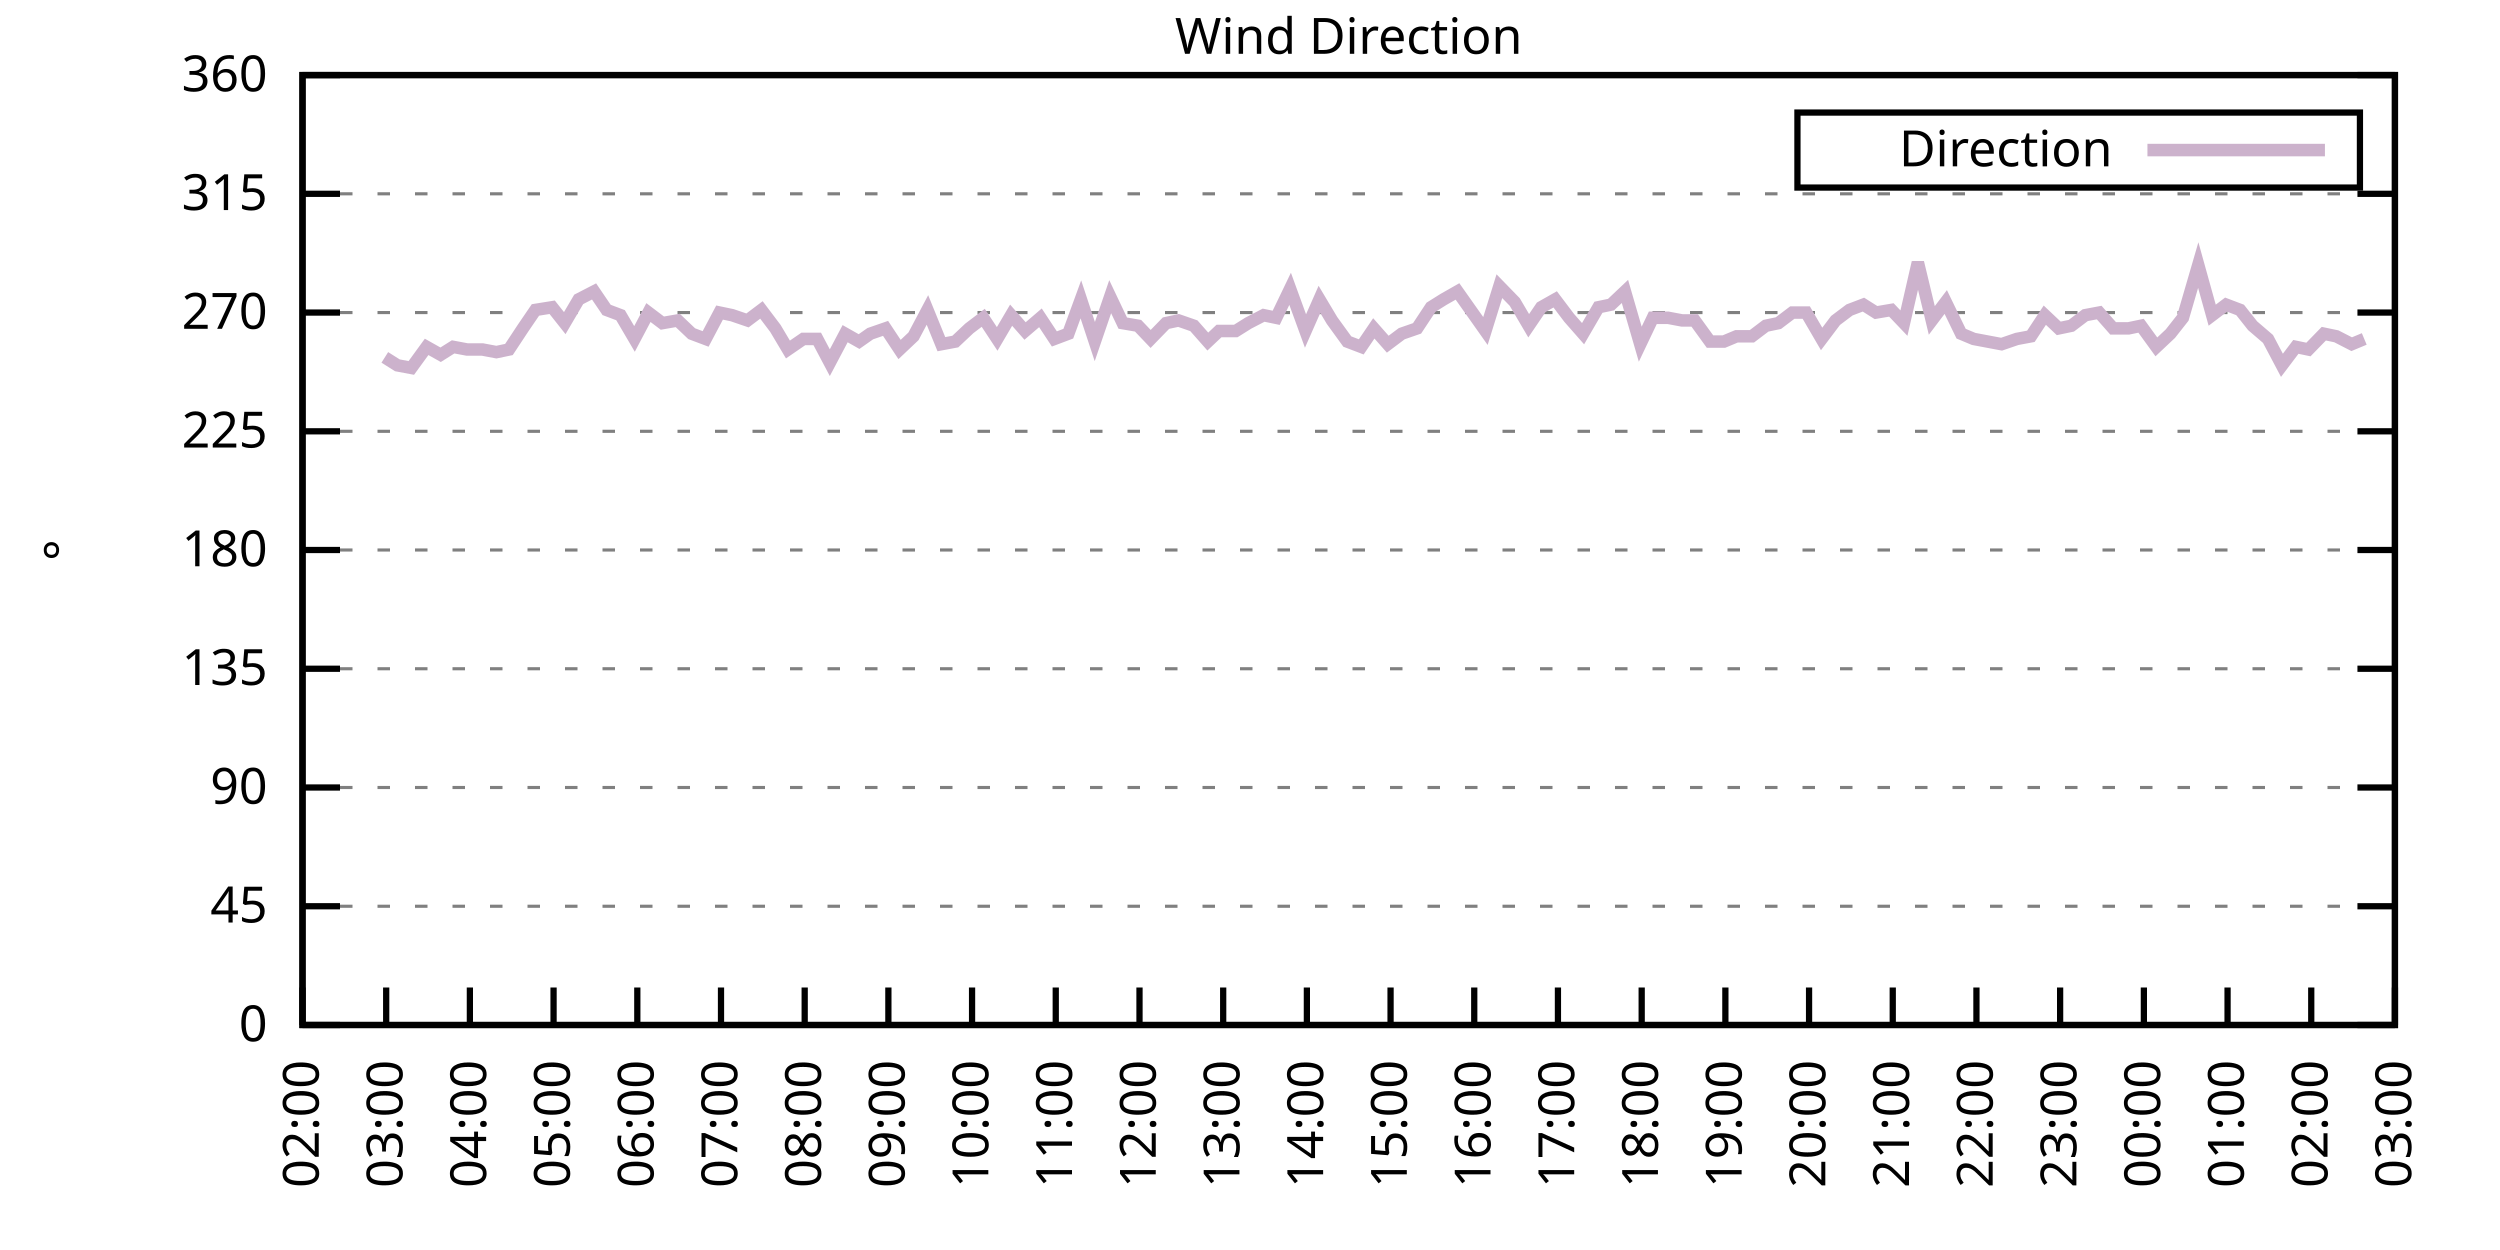
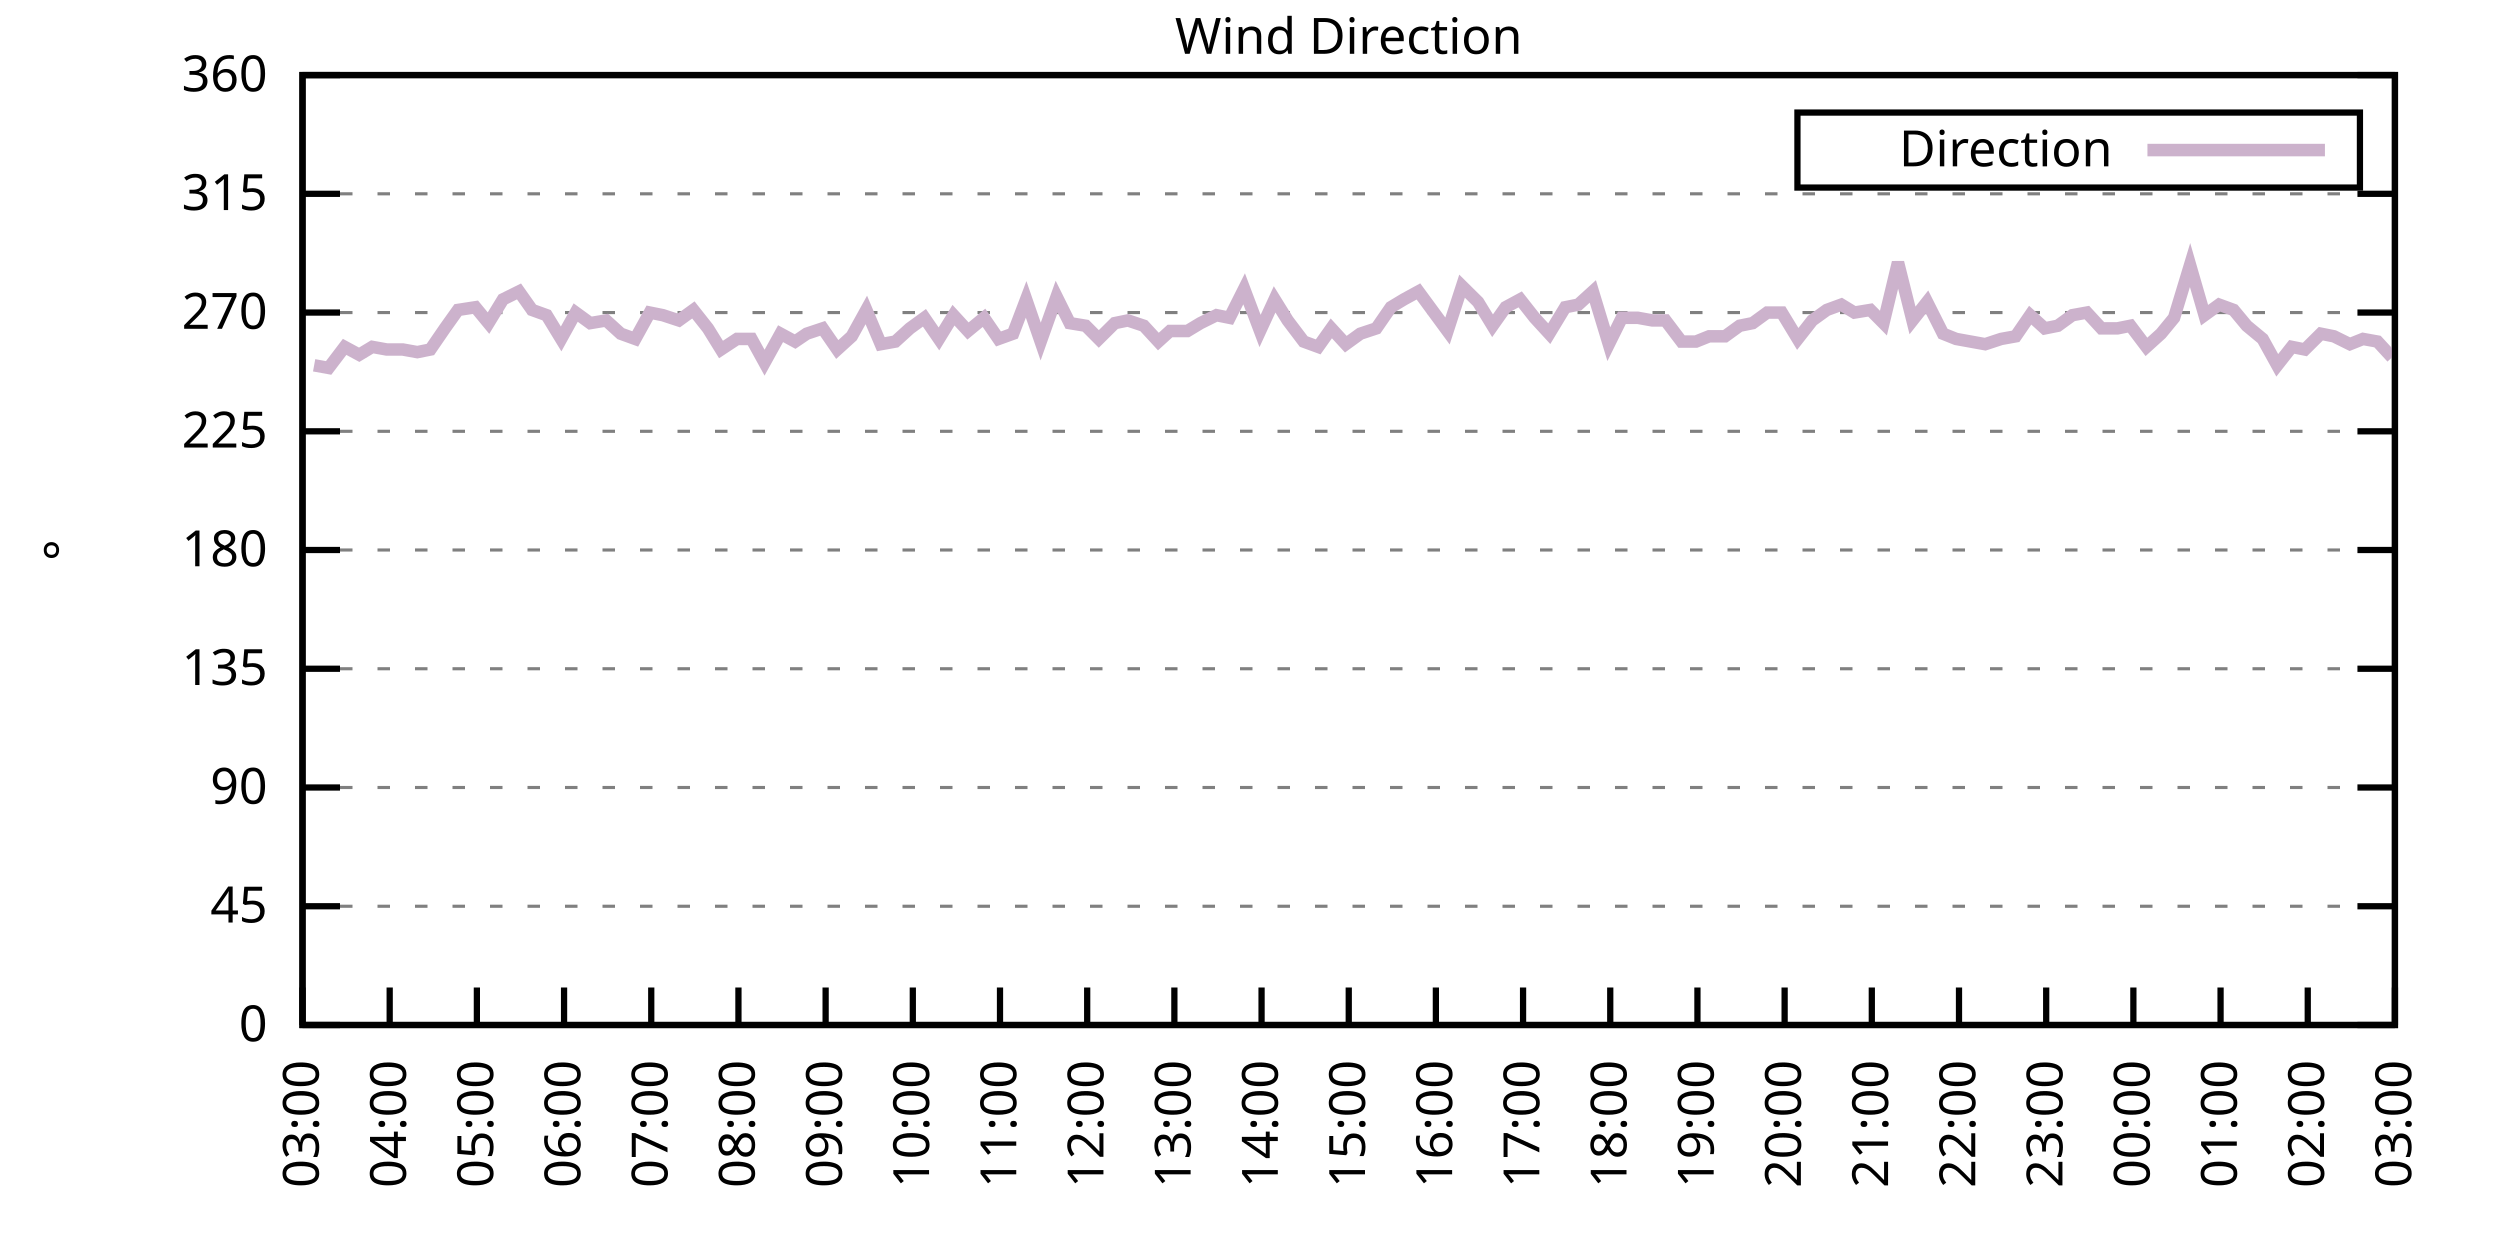
<svg xmlns="http://www.w3.org/2000/svg" xmlns:xlink="http://www.w3.org/1999/xlink" width="400" height="200" viewBox="0 0 400 200">
  <g id="gnuplot_canvas">
    <rect x="0" y="0" width="400" height="200" fill="none" />
    <defs>
      <circle id="gpDot" r="0.5" stroke-width="0.5" stroke="currentColor" />
      <path id="gpPt0" stroke-width="0.333" stroke="currentColor" d="M-1,0 h2 M0,-1 v2" />
      <path id="gpPt1" stroke-width="0.333" stroke="currentColor" d="M-1,-1 L1,1 M1,-1 L-1,1" />
      <path id="gpPt2" stroke-width="0.333" stroke="currentColor" d="M-1,0 L1,0 M0,-1 L0,1 M-1,-1 L1,1 M-1,1 L1,-1" />
      <rect id="gpPt3" stroke-width="0.333" stroke="currentColor" x="-1" y="-1" width="2" height="2" />
      <rect id="gpPt4" stroke-width="0.333" stroke="currentColor" fill="currentColor" x="-1" y="-1" width="2" height="2" />
      <circle id="gpPt5" stroke-width="0.333" stroke="currentColor" cx="0" cy="0" r="1" />
      <use xlink:href="#gpPt5" id="gpPt6" fill="currentColor" stroke="none" />
      <path id="gpPt7" stroke-width="0.333" stroke="currentColor" d="M0,-1.33 L-1.33,0.67 L1.33,0.67 z" />
      <use xlink:href="#gpPt7" id="gpPt8" fill="currentColor" stroke="none" />
      <use xlink:href="#gpPt7" id="gpPt9" stroke="currentColor" transform="rotate(180)" />
      <use xlink:href="#gpPt9" id="gpPt10" fill="currentColor" stroke="none" />
      <use xlink:href="#gpPt3" id="gpPt11" stroke="currentColor" transform="rotate(45)" />
      <use xlink:href="#gpPt11" id="gpPt12" fill="currentColor" stroke="none" />
      <path id="gpPt13" stroke-width="0.333" stroke="currentColor" d="M0,1.330 L1.265,0.411 L0.782,-1.067 L-0.782,-1.076 L-1.265,0.411 z" />
      <use xlink:href="#gpPt13" id="gpPt14" fill="currentColor" stroke="none" />
      <filter id="textbox" filterUnits="objectBoundingBox" x="0" y="0" height="1" width="1">
        <feFlood flood-color="white" flood-opacity="1" result="bgnd" />
        <feComposite in="SourceGraphic" in2="bgnd" operator="atop" />
      </filter>
      <filter id="greybox" filterUnits="objectBoundingBox" x="0" y="0" height="1" width="1">
        <feFlood flood-color="lightgrey" flood-opacity="1" result="grey" />
        <feComposite in="SourceGraphic" in2="grey" operator="atop" />
      </filter>
    </defs>
    <g fill="none" color="white" stroke="currentColor" stroke-width="1.00" stroke-linecap="butt" stroke-linejoin="miter">
</g>
    <g fill="none" color="black" stroke="currentColor" stroke-width="1.00" stroke-linecap="butt" stroke-linejoin="miter">
      <g stroke="none" shape-rendering="crispEdges">
        <polygon fill="rgb(255, 255, 255)" points="48.40,164.00 383.18,164.00 383.18,12.02 48.40,12.02 " />
      </g>
    </g>
    <g fill="none" color="black" stroke="currentColor" stroke-width="1.00" stroke-linecap="butt" stroke-linejoin="miter">
</g>
    <g fill="none" color="black" stroke="black" stroke-width="0.50" stroke-linecap="butt" stroke-linejoin="miter">
</g>
    <g fill="none" color="gray" stroke="currentColor" stroke-width="0.50" stroke-linecap="butt" stroke-linejoin="miter">
      <path stroke="gray" stroke-dasharray="2,4" class="gridline" d="M48.40,164.00 L383.19,164.00  " />
    </g>
    <g fill="none" color="gray" stroke="gray" stroke-width="1.00" stroke-linecap="butt" stroke-linejoin="miter">
</g>
    <g fill="none" color="black" stroke="currentColor" stroke-width="1.00" stroke-linecap="butt" stroke-linejoin="miter">
      <path stroke="black" d="M48.40,164.00 L54.40,164.00 M383.19,164.00 L377.19,164.00  " />
      <g transform="translate(42.80,166.60)" stroke="none" fill="black" font-family="Sans" font-size="8.00" text-anchor="end">
        <text>
          <tspan font-family="Sans"> 0</tspan>
        </text>
      </g>
    </g>
    <g fill="none" color="black" stroke="currentColor" stroke-width="1.00" stroke-linecap="butt" stroke-linejoin="miter">
</g>
    <g fill="none" color="black" stroke="black" stroke-width="0.50" stroke-linecap="butt" stroke-linejoin="miter">
</g>
    <g fill="none" color="gray" stroke="currentColor" stroke-width="0.50" stroke-linecap="butt" stroke-linejoin="miter">
      <path stroke="gray" stroke-dasharray="2,4" class="gridline" d="M48.40,145.00 L383.19,145.00  " />
    </g>
    <g fill="none" color="gray" stroke="gray" stroke-width="1.00" stroke-linecap="butt" stroke-linejoin="miter">
</g>
    <g fill="none" color="black" stroke="currentColor" stroke-width="1.00" stroke-linecap="butt" stroke-linejoin="miter">
      <path stroke="black" d="M48.40,145.00 L54.40,145.00 M383.19,145.00 L377.19,145.00  " />
      <g transform="translate(42.80,147.60)" stroke="none" fill="black" font-family="Sans" font-size="8.00" text-anchor="end">
        <text>
          <tspan font-family="Sans"> 45</tspan>
        </text>
      </g>
    </g>
    <g fill="none" color="black" stroke="currentColor" stroke-width="1.00" stroke-linecap="butt" stroke-linejoin="miter">
</g>
    <g fill="none" color="black" stroke="black" stroke-width="0.50" stroke-linecap="butt" stroke-linejoin="miter">
</g>
    <g fill="none" color="gray" stroke="currentColor" stroke-width="0.50" stroke-linecap="butt" stroke-linejoin="miter">
      <path stroke="gray" stroke-dasharray="2,4" class="gridline" d="M48.40,126.00 L383.19,126.00  " />
    </g>
    <g fill="none" color="gray" stroke="gray" stroke-width="1.00" stroke-linecap="butt" stroke-linejoin="miter">
</g>
    <g fill="none" color="black" stroke="currentColor" stroke-width="1.00" stroke-linecap="butt" stroke-linejoin="miter">
      <path stroke="black" d="M48.40,126.00 L54.40,126.00 M383.19,126.00 L377.19,126.00  " />
      <g transform="translate(42.80,128.60)" stroke="none" fill="black" font-family="Sans" font-size="8.00" text-anchor="end">
        <text>
          <tspan font-family="Sans"> 90</tspan>
        </text>
      </g>
    </g>
    <g fill="none" color="black" stroke="currentColor" stroke-width="1.00" stroke-linecap="butt" stroke-linejoin="miter">
</g>
    <g fill="none" color="black" stroke="black" stroke-width="0.50" stroke-linecap="butt" stroke-linejoin="miter">
</g>
    <g fill="none" color="gray" stroke="currentColor" stroke-width="0.50" stroke-linecap="butt" stroke-linejoin="miter">
      <path stroke="gray" stroke-dasharray="2,4" class="gridline" d="M48.40,107.00 L383.19,107.00  " />
    </g>
    <g fill="none" color="gray" stroke="gray" stroke-width="1.00" stroke-linecap="butt" stroke-linejoin="miter">
</g>
    <g fill="none" color="black" stroke="currentColor" stroke-width="1.00" stroke-linecap="butt" stroke-linejoin="miter">
      <path stroke="black" d="M48.40,107.00 L54.40,107.00 M383.19,107.00 L377.19,107.00  " />
      <g transform="translate(42.80,109.60)" stroke="none" fill="black" font-family="Sans" font-size="8.00" text-anchor="end">
        <text>
          <tspan font-family="Sans"> 135</tspan>
        </text>
      </g>
    </g>
    <g fill="none" color="black" stroke="currentColor" stroke-width="1.00" stroke-linecap="butt" stroke-linejoin="miter">
</g>
    <g fill="none" color="black" stroke="black" stroke-width="0.50" stroke-linecap="butt" stroke-linejoin="miter">
</g>
    <g fill="none" color="gray" stroke="currentColor" stroke-width="0.50" stroke-linecap="butt" stroke-linejoin="miter">
      <path stroke="gray" stroke-dasharray="2,4" class="gridline" d="M48.40,88.00 L383.19,88.00  " />
    </g>
    <g fill="none" color="gray" stroke="gray" stroke-width="1.00" stroke-linecap="butt" stroke-linejoin="miter">
</g>
    <g fill="none" color="black" stroke="currentColor" stroke-width="1.00" stroke-linecap="butt" stroke-linejoin="miter">
      <path stroke="black" d="M48.40,88.00 L54.40,88.00 M383.19,88.00 L377.19,88.00  " />
      <g transform="translate(42.80,90.60)" stroke="none" fill="black" font-family="Sans" font-size="8.00" text-anchor="end">
        <text>
          <tspan font-family="Sans"> 180</tspan>
        </text>
      </g>
    </g>
    <g fill="none" color="black" stroke="currentColor" stroke-width="1.00" stroke-linecap="butt" stroke-linejoin="miter">
</g>
    <g fill="none" color="black" stroke="black" stroke-width="0.50" stroke-linecap="butt" stroke-linejoin="miter">
</g>
    <g fill="none" color="gray" stroke="currentColor" stroke-width="0.50" stroke-linecap="butt" stroke-linejoin="miter">
      <path stroke="gray" stroke-dasharray="2,4" class="gridline" d="M48.40,69.01 L383.19,69.01  " />
    </g>
    <g fill="none" color="gray" stroke="gray" stroke-width="1.00" stroke-linecap="butt" stroke-linejoin="miter">
</g>
    <g fill="none" color="black" stroke="currentColor" stroke-width="1.00" stroke-linecap="butt" stroke-linejoin="miter">
      <path stroke="black" d="M48.40,69.01 L54.40,69.01 M383.19,69.01 L377.19,69.01  " />
      <g transform="translate(42.80,71.61)" stroke="none" fill="black" font-family="Sans" font-size="8.00" text-anchor="end">
        <text>
          <tspan font-family="Sans"> 225</tspan>
        </text>
      </g>
    </g>
    <g fill="none" color="black" stroke="currentColor" stroke-width="1.00" stroke-linecap="butt" stroke-linejoin="miter">
</g>
    <g fill="none" color="black" stroke="black" stroke-width="0.50" stroke-linecap="butt" stroke-linejoin="miter">
</g>
    <g fill="none" color="gray" stroke="currentColor" stroke-width="0.50" stroke-linecap="butt" stroke-linejoin="miter">
      <path stroke="gray" stroke-dasharray="2,4" class="gridline" d="M48.40,50.01 L383.19,50.01  " />
    </g>
    <g fill="none" color="gray" stroke="gray" stroke-width="1.00" stroke-linecap="butt" stroke-linejoin="miter">
</g>
    <g fill="none" color="black" stroke="currentColor" stroke-width="1.00" stroke-linecap="butt" stroke-linejoin="miter">
      <path stroke="black" d="M48.40,50.01 L54.40,50.01 M383.19,50.01 L377.19,50.01  " />
      <g transform="translate(42.80,52.61)" stroke="none" fill="black" font-family="Sans" font-size="8.00" text-anchor="end">
        <text>
          <tspan font-family="Sans"> 270</tspan>
        </text>
      </g>
    </g>
    <g fill="none" color="black" stroke="currentColor" stroke-width="1.00" stroke-linecap="butt" stroke-linejoin="miter">
</g>
    <g fill="none" color="black" stroke="black" stroke-width="0.50" stroke-linecap="butt" stroke-linejoin="miter">
</g>
    <g fill="none" color="gray" stroke="currentColor" stroke-width="0.50" stroke-linecap="butt" stroke-linejoin="miter">
      <path stroke="gray" stroke-dasharray="2,4" class="gridline" d="M48.40,31.01 L383.19,31.01  " />
    </g>
    <g fill="none" color="gray" stroke="gray" stroke-width="1.00" stroke-linecap="butt" stroke-linejoin="miter">
</g>
    <g fill="none" color="black" stroke="currentColor" stroke-width="1.00" stroke-linecap="butt" stroke-linejoin="miter">
      <path stroke="black" d="M48.40,31.01 L54.40,31.01 M383.19,31.01 L377.19,31.01  " />
      <g transform="translate(42.80,33.61)" stroke="none" fill="black" font-family="Sans" font-size="8.00" text-anchor="end">
        <text>
          <tspan font-family="Sans"> 315</tspan>
        </text>
      </g>
    </g>
    <g fill="none" color="black" stroke="currentColor" stroke-width="1.00" stroke-linecap="butt" stroke-linejoin="miter">
</g>
    <g fill="none" color="black" stroke="black" stroke-width="0.50" stroke-linecap="butt" stroke-linejoin="miter">
</g>
    <g fill="none" color="gray" stroke="currentColor" stroke-width="0.50" stroke-linecap="butt" stroke-linejoin="miter">
      <path stroke="gray" stroke-dasharray="2,4" class="gridline" d="M48.40,12.01 L383.19,12.01  " />
    </g>
    <g fill="none" color="gray" stroke="gray" stroke-width="1.00" stroke-linecap="butt" stroke-linejoin="miter">
</g>
    <g fill="none" color="black" stroke="currentColor" stroke-width="1.00" stroke-linecap="butt" stroke-linejoin="miter">
      <path stroke="black" d="M48.40,12.01 L54.40,12.01 M383.19,12.01 L377.19,12.01  " />
      <g transform="translate(42.80,14.61)" stroke="none" fill="black" font-family="Sans" font-size="8.00" text-anchor="end">
        <text>
          <tspan font-family="Sans"> 360</tspan>
        </text>
      </g>
    </g>
    <g fill="none" color="black" stroke="currentColor" stroke-width="1.00" stroke-linecap="butt" stroke-linejoin="miter">
      <path stroke="black" d="M48.40,164.00 L48.40,158.00  " />
      <g transform="translate(51.00,169.60) rotate(270.00)" stroke="none" fill="black" font-family="Sans" font-size="8.00" text-anchor="end">
        <text>
-           <tspan font-family="Sans">02:00</tspan>
-         </text>
-       </g>
-     </g>
-     <g fill="none" color="black" stroke="currentColor" stroke-width="1.00" stroke-linecap="butt" stroke-linejoin="miter">
-       <path stroke="black" d="M61.79,164.00 L61.79,158.00  " />
-       <g transform="translate(64.39,169.60) rotate(270.00)" stroke="none" fill="black" font-family="Sans" font-size="8.00" text-anchor="end">
-         <text>
          <tspan font-family="Sans">03:00</tspan>
        </text>
      </g>
    </g>
    <g fill="none" color="black" stroke="currentColor" stroke-width="1.00" stroke-linecap="butt" stroke-linejoin="miter">
-       <path stroke="black" d="M75.18,164.00 L75.18,158.00  " />
-       <g transform="translate(77.78,169.60) rotate(270.00)" stroke="none" fill="black" font-family="Sans" font-size="8.00" text-anchor="end">
+       <path stroke="black" d="M62.35,164.00 L62.35,158.00  " />
+       <g transform="translate(64.95,169.60) rotate(270.00)" stroke="none" fill="black" font-family="Sans" font-size="8.00" text-anchor="end">
        <text>
          <tspan font-family="Sans">04:00</tspan>
        </text>
      </g>
    </g>
    <g fill="none" color="black" stroke="currentColor" stroke-width="1.00" stroke-linecap="butt" stroke-linejoin="miter">
-       <path stroke="black" d="M88.57,164.00 L88.57,158.00  " />
-       <g transform="translate(91.17,169.60) rotate(270.00)" stroke="none" fill="black" font-family="Sans" font-size="8.00" text-anchor="end">
+       <path stroke="black" d="M76.30,164.00 L76.30,158.00  " />
+       <g transform="translate(78.90,169.60) rotate(270.00)" stroke="none" fill="black" font-family="Sans" font-size="8.00" text-anchor="end">
        <text>
          <tspan font-family="Sans">05:00</tspan>
        </text>
      </g>
    </g>
    <g fill="none" color="black" stroke="currentColor" stroke-width="1.00" stroke-linecap="butt" stroke-linejoin="miter">
-       <path stroke="black" d="M101.97,164.00 L101.97,158.00  " />
-       <g transform="translate(104.57,169.60) rotate(270.00)" stroke="none" fill="black" font-family="Sans" font-size="8.00" text-anchor="end">
+       <path stroke="black" d="M90.25,164.00 L90.25,158.00  " />
+       <g transform="translate(92.85,169.60) rotate(270.00)" stroke="none" fill="black" font-family="Sans" font-size="8.00" text-anchor="end">
        <text>
          <tspan font-family="Sans">06:00</tspan>
        </text>
      </g>
    </g>
    <g fill="none" color="black" stroke="currentColor" stroke-width="1.00" stroke-linecap="butt" stroke-linejoin="miter">
-       <path stroke="black" d="M115.36,164.00 L115.36,158.00  " />
-       <g transform="translate(117.96,169.60) rotate(270.00)" stroke="none" fill="black" font-family="Sans" font-size="8.00" text-anchor="end">
+       <path stroke="black" d="M104.20,164.00 L104.20,158.00  " />
+       <g transform="translate(106.80,169.60) rotate(270.00)" stroke="none" fill="black" font-family="Sans" font-size="8.00" text-anchor="end">
        <text>
          <tspan font-family="Sans">07:00</tspan>
        </text>
      </g>
    </g>
    <g fill="none" color="black" stroke="currentColor" stroke-width="1.00" stroke-linecap="butt" stroke-linejoin="miter">
-       <path stroke="black" d="M128.75,164.00 L128.75,158.00  " />
-       <g transform="translate(131.35,169.60) rotate(270.00)" stroke="none" fill="black" font-family="Sans" font-size="8.00" text-anchor="end">
+       <path stroke="black" d="M118.15,164.00 L118.15,158.00  " />
+       <g transform="translate(120.75,169.60) rotate(270.00)" stroke="none" fill="black" font-family="Sans" font-size="8.00" text-anchor="end">
        <text>
          <tspan font-family="Sans">08:00</tspan>
        </text>
      </g>
    </g>
    <g fill="none" color="black" stroke="currentColor" stroke-width="1.00" stroke-linecap="butt" stroke-linejoin="miter">
-       <path stroke="black" d="M142.14,164.00 L142.14,158.00  " />
-       <g transform="translate(144.74,169.60) rotate(270.00)" stroke="none" fill="black" font-family="Sans" font-size="8.00" text-anchor="end">
+       <path stroke="black" d="M132.10,164.00 L132.10,158.00  " />
+       <g transform="translate(134.70,169.60) rotate(270.00)" stroke="none" fill="black" font-family="Sans" font-size="8.00" text-anchor="end">
        <text>
          <tspan font-family="Sans">09:00</tspan>
        </text>
      </g>
    </g>
    <g fill="none" color="black" stroke="currentColor" stroke-width="1.00" stroke-linecap="butt" stroke-linejoin="miter">
-       <path stroke="black" d="M155.53,164.00 L155.53,158.00  " />
-       <g transform="translate(158.13,169.60) rotate(270.00)" stroke="none" fill="black" font-family="Sans" font-size="8.00" text-anchor="end">
+       <path stroke="black" d="M146.05,164.00 L146.05,158.00  " />
+       <g transform="translate(148.65,169.60) rotate(270.00)" stroke="none" fill="black" font-family="Sans" font-size="8.00" text-anchor="end">
        <text>
          <tspan font-family="Sans">10:00</tspan>
        </text>
      </g>
    </g>
    <g fill="none" color="black" stroke="currentColor" stroke-width="1.00" stroke-linecap="butt" stroke-linejoin="miter">
-       <path stroke="black" d="M168.92,164.00 L168.92,158.00  " />
-       <g transform="translate(171.52,169.60) rotate(270.00)" stroke="none" fill="black" font-family="Sans" font-size="8.00" text-anchor="end">
+       <path stroke="black" d="M160.00,164.00 L160.00,158.00  " />
+       <g transform="translate(162.60,169.60) rotate(270.00)" stroke="none" fill="black" font-family="Sans" font-size="8.00" text-anchor="end">
        <text>
          <tspan font-family="Sans">11:00</tspan>
        </text>
      </g>
    </g>
    <g fill="none" color="black" stroke="currentColor" stroke-width="1.00" stroke-linecap="butt" stroke-linejoin="miter">
-       <path stroke="black" d="M182.32,164.00 L182.32,158.00  " />
-       <g transform="translate(184.92,169.60) rotate(270.00)" stroke="none" fill="black" font-family="Sans" font-size="8.00" text-anchor="end">
+       <path stroke="black" d="M173.95,164.00 L173.95,158.00  " />
+       <g transform="translate(176.55,169.60) rotate(270.00)" stroke="none" fill="black" font-family="Sans" font-size="8.00" text-anchor="end">
        <text>
          <tspan font-family="Sans">12:00</tspan>
        </text>
      </g>
    </g>
    <g fill="none" color="black" stroke="currentColor" stroke-width="1.00" stroke-linecap="butt" stroke-linejoin="miter">
-       <path stroke="black" d="M195.71,164.00 L195.71,158.00  " />
-       <g transform="translate(198.31,169.60) rotate(270.00)" stroke="none" fill="black" font-family="Sans" font-size="8.00" text-anchor="end">
+       <path stroke="black" d="M187.90,164.00 L187.90,158.00  " />
+       <g transform="translate(190.50,169.60) rotate(270.00)" stroke="none" fill="black" font-family="Sans" font-size="8.00" text-anchor="end">
        <text>
          <tspan font-family="Sans">13:00</tspan>
        </text>
      </g>
    </g>
    <g fill="none" color="black" stroke="currentColor" stroke-width="1.00" stroke-linecap="butt" stroke-linejoin="miter">
-       <path stroke="black" d="M209.10,164.00 L209.10,158.00  " />
-       <g transform="translate(211.70,169.60) rotate(270.00)" stroke="none" fill="black" font-family="Sans" font-size="8.00" text-anchor="end">
+       <path stroke="black" d="M201.85,164.00 L201.85,158.00  " />
+       <g transform="translate(204.45,169.60) rotate(270.00)" stroke="none" fill="black" font-family="Sans" font-size="8.00" text-anchor="end">
        <text>
          <tspan font-family="Sans">14:00</tspan>
        </text>
      </g>
    </g>
    <g fill="none" color="black" stroke="currentColor" stroke-width="1.00" stroke-linecap="butt" stroke-linejoin="miter">
-       <path stroke="black" d="M222.49,164.00 L222.49,158.00  " />
-       <g transform="translate(225.09,169.60) rotate(270.00)" stroke="none" fill="black" font-family="Sans" font-size="8.00" text-anchor="end">
+       <path stroke="black" d="M215.80,164.00 L215.80,158.00  " />
+       <g transform="translate(218.40,169.60) rotate(270.00)" stroke="none" fill="black" font-family="Sans" font-size="8.00" text-anchor="end">
        <text>
          <tspan font-family="Sans">15:00</tspan>
        </text>
      </g>
    </g>
    <g fill="none" color="black" stroke="currentColor" stroke-width="1.00" stroke-linecap="butt" stroke-linejoin="miter">
-       <path stroke="black" d="M235.88,164.00 L235.88,158.00  " />
-       <g transform="translate(238.48,169.60) rotate(270.00)" stroke="none" fill="black" font-family="Sans" font-size="8.00" text-anchor="end">
+       <path stroke="black" d="M229.74,164.00 L229.74,158.00  " />
+       <g transform="translate(232.34,169.60) rotate(270.00)" stroke="none" fill="black" font-family="Sans" font-size="8.00" text-anchor="end">
        <text>
          <tspan font-family="Sans">16:00</tspan>
        </text>
      </g>
    </g>
    <g fill="none" color="black" stroke="currentColor" stroke-width="1.00" stroke-linecap="butt" stroke-linejoin="miter">
-       <path stroke="black" d="M249.27,164.00 L249.27,158.00  " />
-       <g transform="translate(251.87,169.60) rotate(270.00)" stroke="none" fill="black" font-family="Sans" font-size="8.00" text-anchor="end">
+       <path stroke="black" d="M243.69,164.00 L243.69,158.00  " />
+       <g transform="translate(246.29,169.60) rotate(270.00)" stroke="none" fill="black" font-family="Sans" font-size="8.00" text-anchor="end">
        <text>
          <tspan font-family="Sans">17:00</tspan>
        </text>
      </g>
    </g>
    <g fill="none" color="black" stroke="currentColor" stroke-width="1.00" stroke-linecap="butt" stroke-linejoin="miter">
-       <path stroke="black" d="M262.67,164.00 L262.67,158.00  " />
-       <g transform="translate(265.27,169.60) rotate(270.00)" stroke="none" fill="black" font-family="Sans" font-size="8.00" text-anchor="end">
+       <path stroke="black" d="M257.64,164.00 L257.64,158.00  " />
+       <g transform="translate(260.24,169.60) rotate(270.00)" stroke="none" fill="black" font-family="Sans" font-size="8.00" text-anchor="end">
        <text>
          <tspan font-family="Sans">18:00</tspan>
        </text>
      </g>
    </g>
    <g fill="none" color="black" stroke="currentColor" stroke-width="1.00" stroke-linecap="butt" stroke-linejoin="miter">
-       <path stroke="black" d="M276.06,164.00 L276.06,158.00  " />
-       <g transform="translate(278.66,169.60) rotate(270.00)" stroke="none" fill="black" font-family="Sans" font-size="8.00" text-anchor="end">
+       <path stroke="black" d="M271.59,164.00 L271.59,158.00  " />
+       <g transform="translate(274.19,169.60) rotate(270.00)" stroke="none" fill="black" font-family="Sans" font-size="8.00" text-anchor="end">
        <text>
          <tspan font-family="Sans">19:00</tspan>
        </text>
      </g>
    </g>
    <g fill="none" color="black" stroke="currentColor" stroke-width="1.00" stroke-linecap="butt" stroke-linejoin="miter">
-       <path stroke="black" d="M289.45,164.00 L289.45,158.00  " />
-       <g transform="translate(292.05,169.60) rotate(270.00)" stroke="none" fill="black" font-family="Sans" font-size="8.00" text-anchor="end">
+       <path stroke="black" d="M285.54,164.00 L285.54,158.00  " />
+       <g transform="translate(288.14,169.60) rotate(270.00)" stroke="none" fill="black" font-family="Sans" font-size="8.00" text-anchor="end">
        <text>
          <tspan font-family="Sans">20:00</tspan>
        </text>
      </g>
    </g>
    <g fill="none" color="black" stroke="currentColor" stroke-width="1.00" stroke-linecap="butt" stroke-linejoin="miter">
-       <path stroke="black" d="M302.84,164.00 L302.84,158.00  " />
-       <g transform="translate(305.44,169.60) rotate(270.00)" stroke="none" fill="black" font-family="Sans" font-size="8.00" text-anchor="end">
+       <path stroke="black" d="M299.49,164.00 L299.49,158.00  " />
+       <g transform="translate(302.09,169.60) rotate(270.00)" stroke="none" fill="black" font-family="Sans" font-size="8.00" text-anchor="end">
        <text>
          <tspan font-family="Sans">21:00</tspan>
        </text>
      </g>
    </g>
    <g fill="none" color="black" stroke="currentColor" stroke-width="1.00" stroke-linecap="butt" stroke-linejoin="miter">
-       <path stroke="black" d="M316.23,164.00 L316.23,158.00  " />
-       <g transform="translate(318.83,169.60) rotate(270.00)" stroke="none" fill="black" font-family="Sans" font-size="8.00" text-anchor="end">
+       <path stroke="black" d="M313.44,164.00 L313.44,158.00  " />
+       <g transform="translate(316.04,169.60) rotate(270.00)" stroke="none" fill="black" font-family="Sans" font-size="8.00" text-anchor="end">
        <text>
          <tspan font-family="Sans">22:00</tspan>
        </text>
      </g>
    </g>
    <g fill="none" color="black" stroke="currentColor" stroke-width="1.00" stroke-linecap="butt" stroke-linejoin="miter">
-       <path stroke="black" d="M329.62,164.00 L329.62,158.00  " />
-       <g transform="translate(332.22,169.60) rotate(270.00)" stroke="none" fill="black" font-family="Sans" font-size="8.00" text-anchor="end">
+       <path stroke="black" d="M327.39,164.00 L327.39,158.00  " />
+       <g transform="translate(329.99,169.60) rotate(270.00)" stroke="none" fill="black" font-family="Sans" font-size="8.00" text-anchor="end">
        <text>
          <tspan font-family="Sans">23:00</tspan>
        </text>
      </g>
    </g>
    <g fill="none" color="black" stroke="currentColor" stroke-width="1.00" stroke-linecap="butt" stroke-linejoin="miter">
-       <path stroke="black" d="M343.02,164.00 L343.02,158.00  " />
-       <g transform="translate(345.62,169.60) rotate(270.00)" stroke="none" fill="black" font-family="Sans" font-size="8.00" text-anchor="end">
+       <path stroke="black" d="M341.34,164.00 L341.34,158.00  " />
+       <g transform="translate(343.94,169.60) rotate(270.00)" stroke="none" fill="black" font-family="Sans" font-size="8.00" text-anchor="end">
        <text>
          <tspan font-family="Sans">00:00</tspan>
        </text>
      </g>
    </g>
    <g fill="none" color="black" stroke="currentColor" stroke-width="1.00" stroke-linecap="butt" stroke-linejoin="miter">
-       <path stroke="black" d="M356.41,164.00 L356.41,158.00  " />
-       <g transform="translate(359.01,169.60) rotate(270.00)" stroke="none" fill="black" font-family="Sans" font-size="8.00" text-anchor="end">
+       <path stroke="black" d="M355.29,164.00 L355.29,158.00  " />
+       <g transform="translate(357.89,169.60) rotate(270.00)" stroke="none" fill="black" font-family="Sans" font-size="8.00" text-anchor="end">
        <text>
          <tspan font-family="Sans">01:00</tspan>
        </text>
      </g>
    </g>
    <g fill="none" color="black" stroke="currentColor" stroke-width="1.00" stroke-linecap="butt" stroke-linejoin="miter">
-       <path stroke="black" d="M369.80,164.00 L369.80,158.00  " />
-       <g transform="translate(372.40,169.60) rotate(270.00)" stroke="none" fill="black" font-family="Sans" font-size="8.00" text-anchor="end">
+       <path stroke="black" d="M369.24,164.00 L369.24,158.00  " />
+       <g transform="translate(371.84,169.60) rotate(270.00)" stroke="none" fill="black" font-family="Sans" font-size="8.00" text-anchor="end">
        <text>
          <tspan font-family="Sans">02:00</tspan>
        </text>
      </g>
    </g>
    <g fill="none" color="black" stroke="currentColor" stroke-width="1.00" stroke-linecap="butt" stroke-linejoin="miter">
      <path stroke="black" d="M383.19,164.00 L383.19,158.00  " />
      <g transform="translate(385.79,169.60) rotate(270.00)" stroke="none" fill="black" font-family="Sans" font-size="8.00" text-anchor="end">
        <text>
          <tspan font-family="Sans">03:00</tspan>
        </text>
      </g>
    </g>
    <g fill="none" color="black" stroke="currentColor" stroke-width="1.00" stroke-linecap="butt" stroke-linejoin="miter">
</g>
    <g fill="none" color="black" stroke="currentColor" stroke-width="1.00" stroke-linecap="butt" stroke-linejoin="miter">
      <path stroke="black" d="M48.40,12.01 L48.40,164.00 L383.19,164.00 L383.19,12.01 L48.40,12.01 Z  " />
    </g>
    <g fill="none" color="black" stroke="currentColor" stroke-width="1.00" stroke-linecap="butt" stroke-linejoin="miter">
</g>
    <g fill="none" color="black" stroke="currentColor" stroke-width="1.00" stroke-linecap="butt" stroke-linejoin="miter">
      <path stroke="black" d="M287.59,30.01 L287.59,18.01 L377.59,18.01 L377.59,30.01 L287.59,30.01 Z  " />
    </g>
    <g id="Wind_direction_plot_1">
      <g fill="none" color="white" stroke="black" stroke-width="2.00" stroke-linecap="butt" stroke-linejoin="miter">
</g>
      <g fill="none" color="black" stroke="currentColor" stroke-width="2.00" stroke-linecap="butt" stroke-linejoin="miter">
        <g transform="translate(337.99,26.61)" stroke="none" fill="black" font-family="Sans" font-size="8.00" text-anchor="end">
          <text>
            <tspan font-family="Sans">Direction</tspan>
          </text>
        </g>
      </g>
      <g fill="none" color="black" stroke="currentColor" stroke-width="2.00" stroke-linecap="butt" stroke-linejoin="miter">
-         <path stroke="rgb(204, 178, 204)" d="M343.59,24.01 L371.99,24.01 M61.57,57.18 L63.58,58.45 L65.81,58.87 L68.26,55.50 L70.50,56.76 L72.50,55.50   L74.74,55.92 L77.19,55.92 L79.42,56.34 L81.43,55.92 L83.66,52.54 L85.67,49.59 L88.35,49.16 L90.36,51.70   L92.59,47.90 L95.05,46.63 L97.06,49.59 L99.29,50.43 L101.52,54.23 L103.75,50.01 L105.98,51.70 L108.44,51.27   L110.67,53.39 L112.90,54.23 L115.13,50.01 L117.14,50.43 L119.60,51.27 L121.83,49.59 L124.06,52.54 L126.07,55.92   L128.53,54.23 L130.76,54.23 L132.77,58.03 L135.22,53.39 L137.45,54.65 L139.24,53.39 L141.69,52.54 L143.93,55.92   L146.16,53.81 L148.39,49.59 L150.62,55.07 L152.85,54.65 L155.09,52.54 L157.32,50.85 L159.55,54.23 L161.78,50.43   L164.01,52.96 L166.47,50.85 L168.70,54.23 L170.93,53.39 L172.94,47.90 L175.17,54.65 L177.63,47.47 L179.64,51.70   L182.09,52.12 L184.10,54.23 L186.56,51.70 L188.57,51.27 L191.02,52.12 L193.25,54.65 L195.04,52.96 L197.72,52.96   L199.73,51.70 L202.18,50.43 L204.19,50.85 L206.42,46.21 L208.88,52.96 L211.11,47.90 L213.12,51.27 L215.57,54.65   L217.80,55.50 L219.81,52.54 L222.04,55.07 L224.28,53.39 L226.73,52.54 L228.96,49.16 L230.97,47.90 L233.20,46.63   L237.67,52.96 L239.90,45.79 L242.36,48.32 L244.59,52.12 L246.60,49.16 L248.83,47.90 L251.06,50.85 L253.29,53.39   L255.75,49.16 L257.76,48.74 L259.99,46.63 L262.44,55.07 L264.45,50.85 L266.91,50.85 L269.14,51.27 L271.15,51.27   L273.60,54.65 L275.83,54.65 L277.84,53.81 L280.30,53.81 L282.53,52.12 L284.54,51.70 L286.77,50.01 L289.00,50.01   L291.46,54.23 L293.69,51.27 L295.92,49.59 L298.15,48.74 L300.16,50.01 L302.62,49.59 L304.63,51.70 L306.86,41.99   L309.09,51.27 L311.32,48.32 L313.78,53.39 L315.79,54.23 L318.02,54.65 L320.25,55.07 L322.70,54.23 L324.94,53.81   L327.17,50.43 L329.40,52.54 L331.41,52.12 L333.64,50.43 L335.87,50.01 L338.10,52.54 L340.56,52.54 L342.57,52.12   L345.02,55.50 L347.26,53.39 L349.26,50.85 L351.72,42.41 L353.95,50.43 L356.18,48.74 L358.42,49.59 L360.42,52.12   L362.88,54.23 L365.11,58.45 L367.34,55.50 L369.35,55.92 L371.81,53.39 L373.82,53.81 L376.27,55.07 L378.28,54.23    " />
+         <path stroke="rgb(204, 178, 204)" d="M343.59,24.01 L371.99,24.01 M50.26,58.45 L52.58,58.87 L55.14,55.50 L57.47,56.76 L59.56,55.50 L61.88,55.92   L64.44,55.92 L66.77,56.34 L68.86,55.92 L71.18,52.54 L73.28,49.59 L76.07,49.16 L78.16,51.70 L80.48,47.90   L83.04,46.63 L85.13,49.59 L87.46,50.43 L89.78,54.23 L92.11,50.01 L94.43,51.70 L96.99,51.27 L99.32,53.39   L101.64,54.23 L103.97,50.01 L106.06,50.43 L108.62,51.27 L110.94,49.59 L113.27,52.54 L115.36,55.92 L117.92,54.23   L120.24,54.23 L122.33,58.03 L124.89,53.39 L127.22,54.65 L129.08,53.39 L131.63,52.54 L133.96,55.92 L136.28,53.81   L138.61,49.59 L140.93,55.07 L143.26,54.65 L145.58,52.54 L147.91,50.85 L150.23,54.23 L152.56,50.43 L154.88,52.96   L157.44,50.85 L159.76,54.23 L162.09,53.39 L164.18,47.90 L166.51,54.65 L169.06,47.47 L171.16,51.70 L173.71,52.12   L175.81,54.23 L178.36,51.70 L180.46,51.27 L183.01,52.12 L185.34,54.65 L187.20,52.96 L189.99,52.96 L192.08,51.70   L194.64,50.43 L196.73,50.85 L199.06,46.21 L201.61,52.96 L203.94,47.90 L206.03,51.27 L208.59,54.65 L210.91,55.50   L213.01,52.54 L215.33,55.07 L217.65,53.39 L220.21,52.54 L222.54,49.16 L224.63,47.90 L226.95,46.63 L231.60,52.96   L233.93,45.79 L236.49,48.32 L238.81,52.12 L240.90,49.16 L243.23,47.90 L245.55,50.85 L247.88,53.39 L250.44,49.16   L252.53,48.74 L254.85,46.63 L257.41,55.07 L259.50,50.85 L262.06,50.85 L264.39,51.27 L266.48,51.27 L269.04,54.65   L271.36,54.65 L273.45,53.81 L276.01,53.81 L278.34,52.12 L280.43,51.70 L282.75,50.01 L285.08,50.01 L287.64,54.23   L289.96,51.27 L292.29,49.59 L294.61,48.74 L296.70,50.01 L299.26,49.59 L301.35,51.70 L303.68,41.99 L306.00,51.27   L308.33,48.32 L310.88,53.39 L312.98,54.23 L315.30,54.65 L317.63,55.07 L320.18,54.23 L322.51,53.81 L324.83,50.43   L327.16,52.54 L329.25,52.12 L331.58,50.43 L333.90,50.01 L336.23,52.54 L338.78,52.54 L340.88,52.12 L343.43,55.50   L345.76,53.39 L347.85,50.85 L350.41,42.41 L352.73,50.43 L355.06,48.74 L357.38,49.59 L359.48,52.12 L362.03,54.23   L364.36,58.45 L366.68,55.50 L368.78,55.92 L371.33,53.39 L373.43,53.81 L375.98,55.07 L378.08,54.23 L380.40,54.65   L382.73,57.18  " />
      </g>
    </g>
    <g fill="none" color="black" stroke="currentColor" stroke-width="2.00" stroke-linecap="butt" stroke-linejoin="miter">
</g>
    <g fill="none" color="black" stroke="black" stroke-width="1.00" stroke-linecap="butt" stroke-linejoin="miter">
</g>
    <g fill="none" color="black" stroke="currentColor" stroke-width="1.00" stroke-linecap="butt" stroke-linejoin="miter">
      <path stroke="black" d="M48.40,12.01 L48.40,164.00 L383.19,164.00 L383.19,12.01 L48.40,12.01 Z  " />
      <g transform="translate(12.80,88.01) rotate(270.00)" stroke="none" fill="black" font-family="Sans" font-size="8.00" text-anchor="middle">
        <text>
          <tspan font-family="Sans">°</tspan>
        </text>
      </g>
    </g>
    <g fill="none" color="black" stroke="currentColor" stroke-width="1.00" stroke-linecap="butt" stroke-linejoin="miter">
</g>
    <g fill="none" color="black" stroke="currentColor" stroke-width="1.00" stroke-linecap="butt" stroke-linejoin="miter">
      <g transform="translate(215.79,8.61)" stroke="none" fill="black" font-family="Sans" font-size="8.00" text-anchor="middle">
        <text>
          <tspan font-family="Sans">Wind Direction</tspan>
        </text>
      </g>
    </g>
    <g fill="none" color="black" stroke="currentColor" stroke-width="1.00" stroke-linecap="butt" stroke-linejoin="miter">
</g>
  </g>
</svg>
